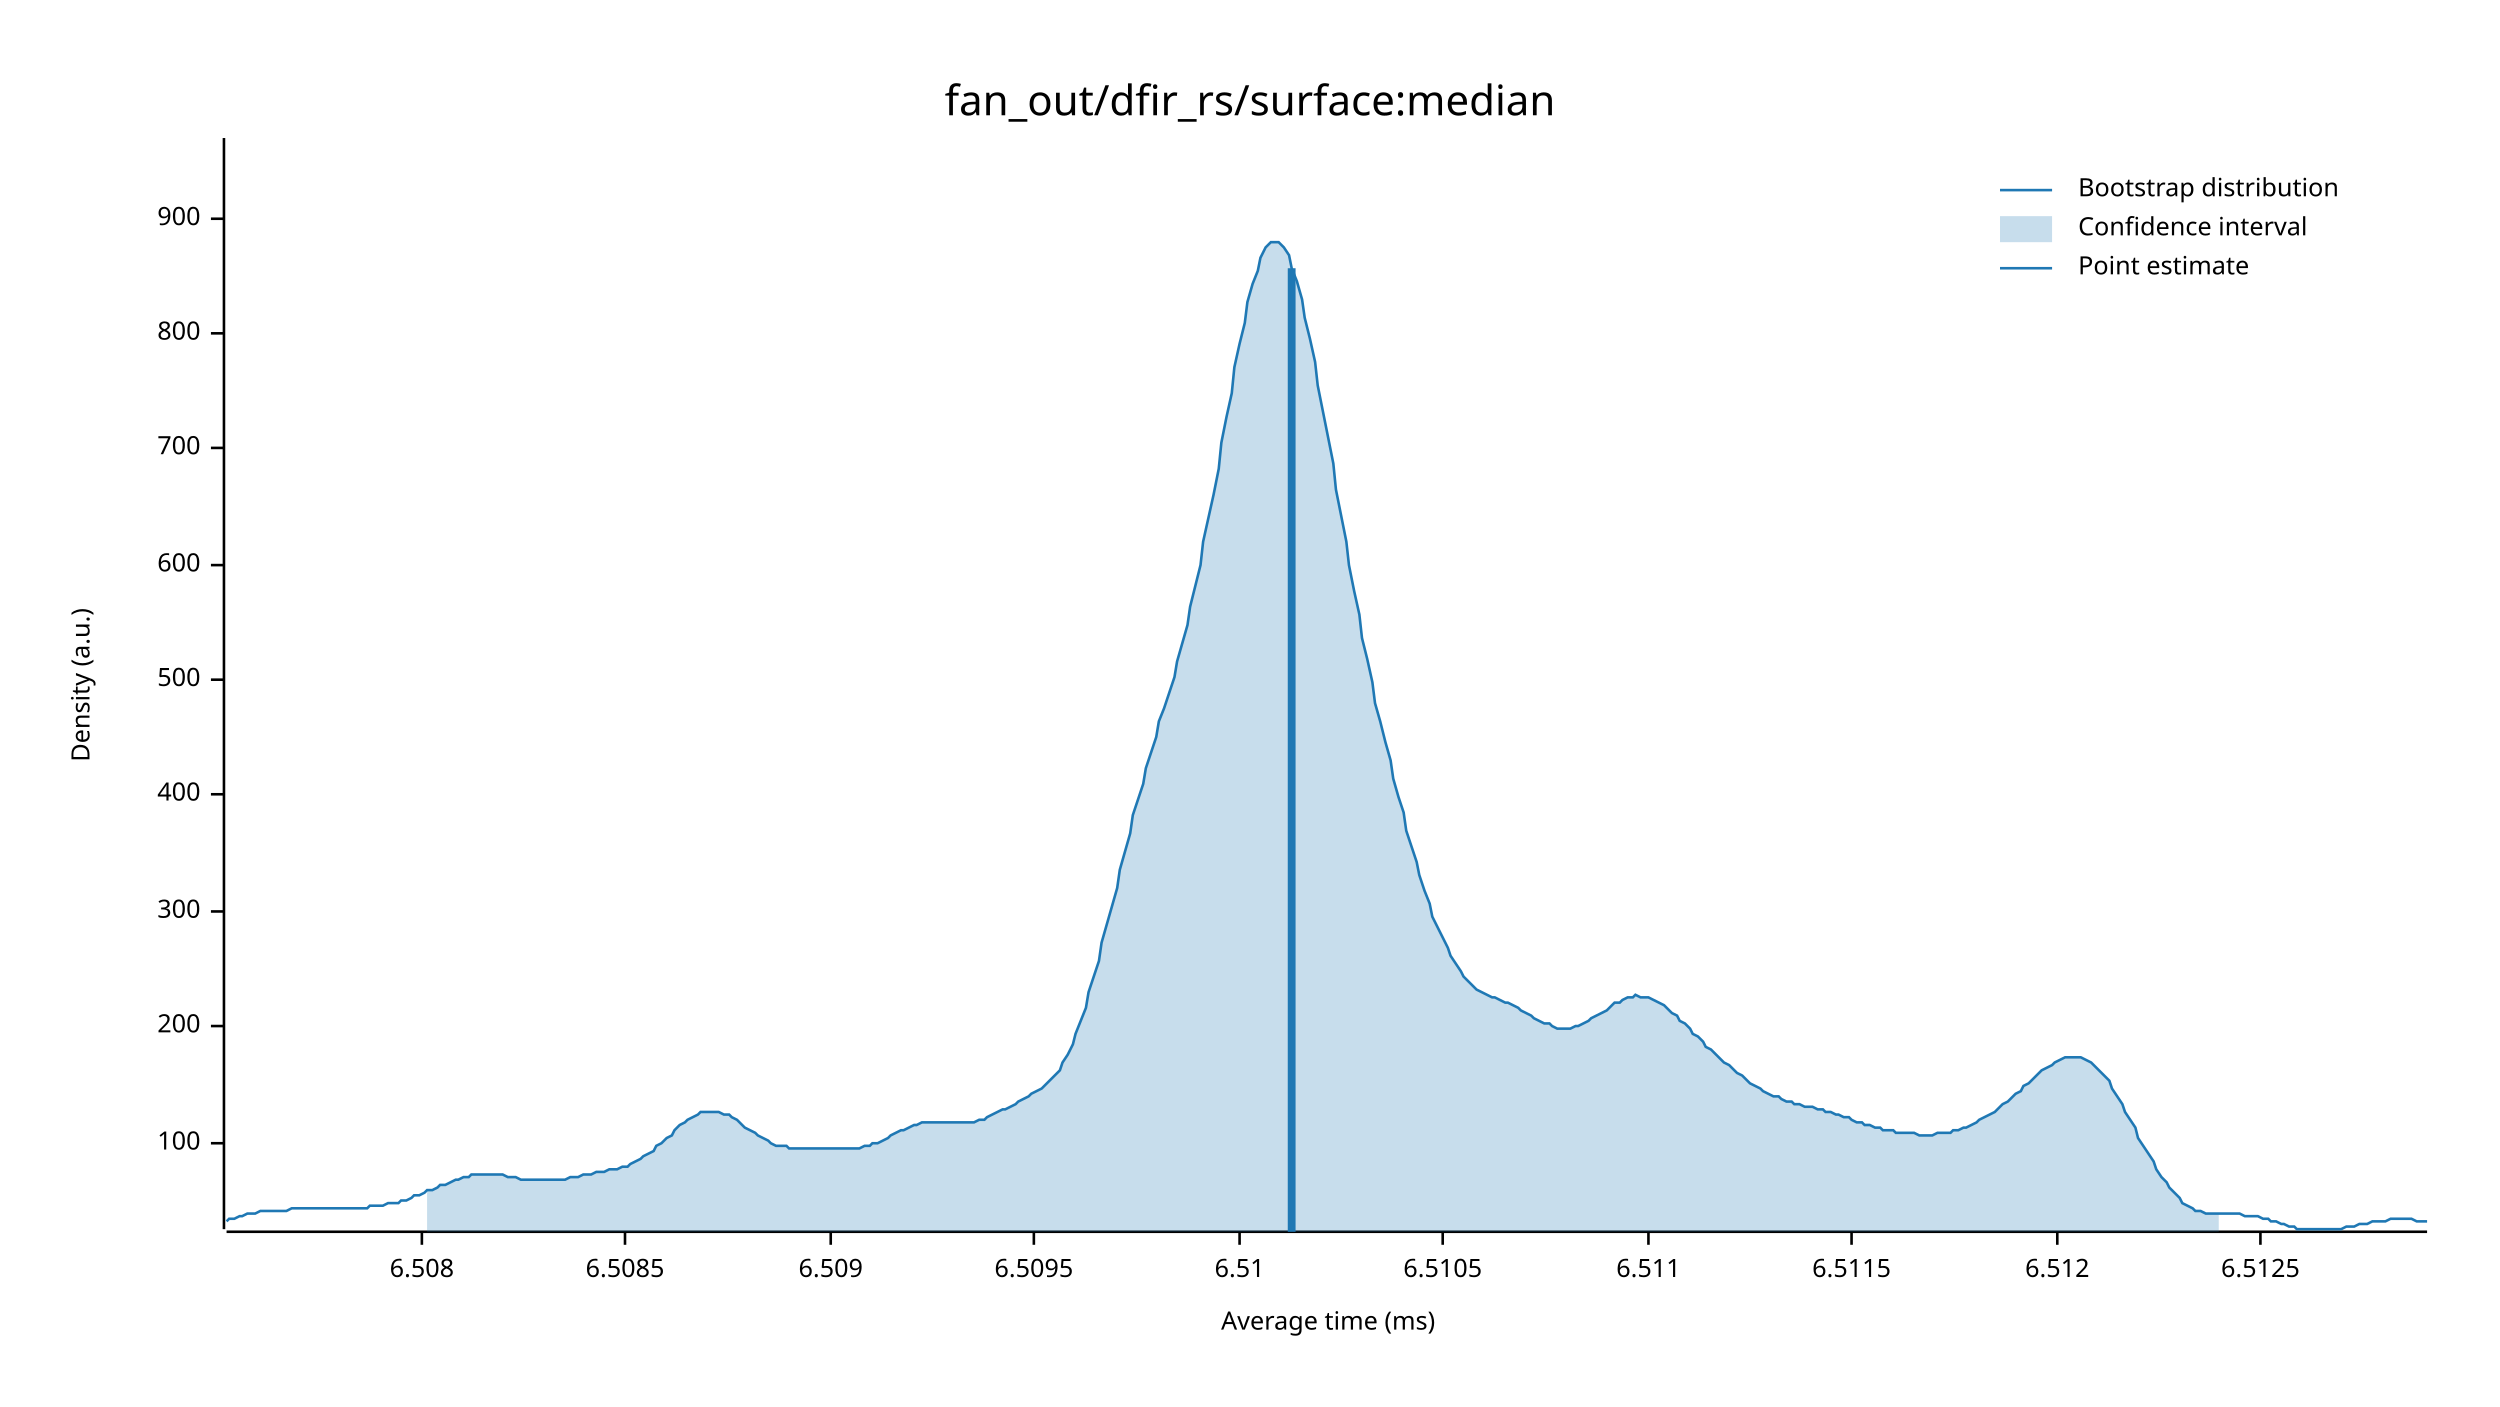
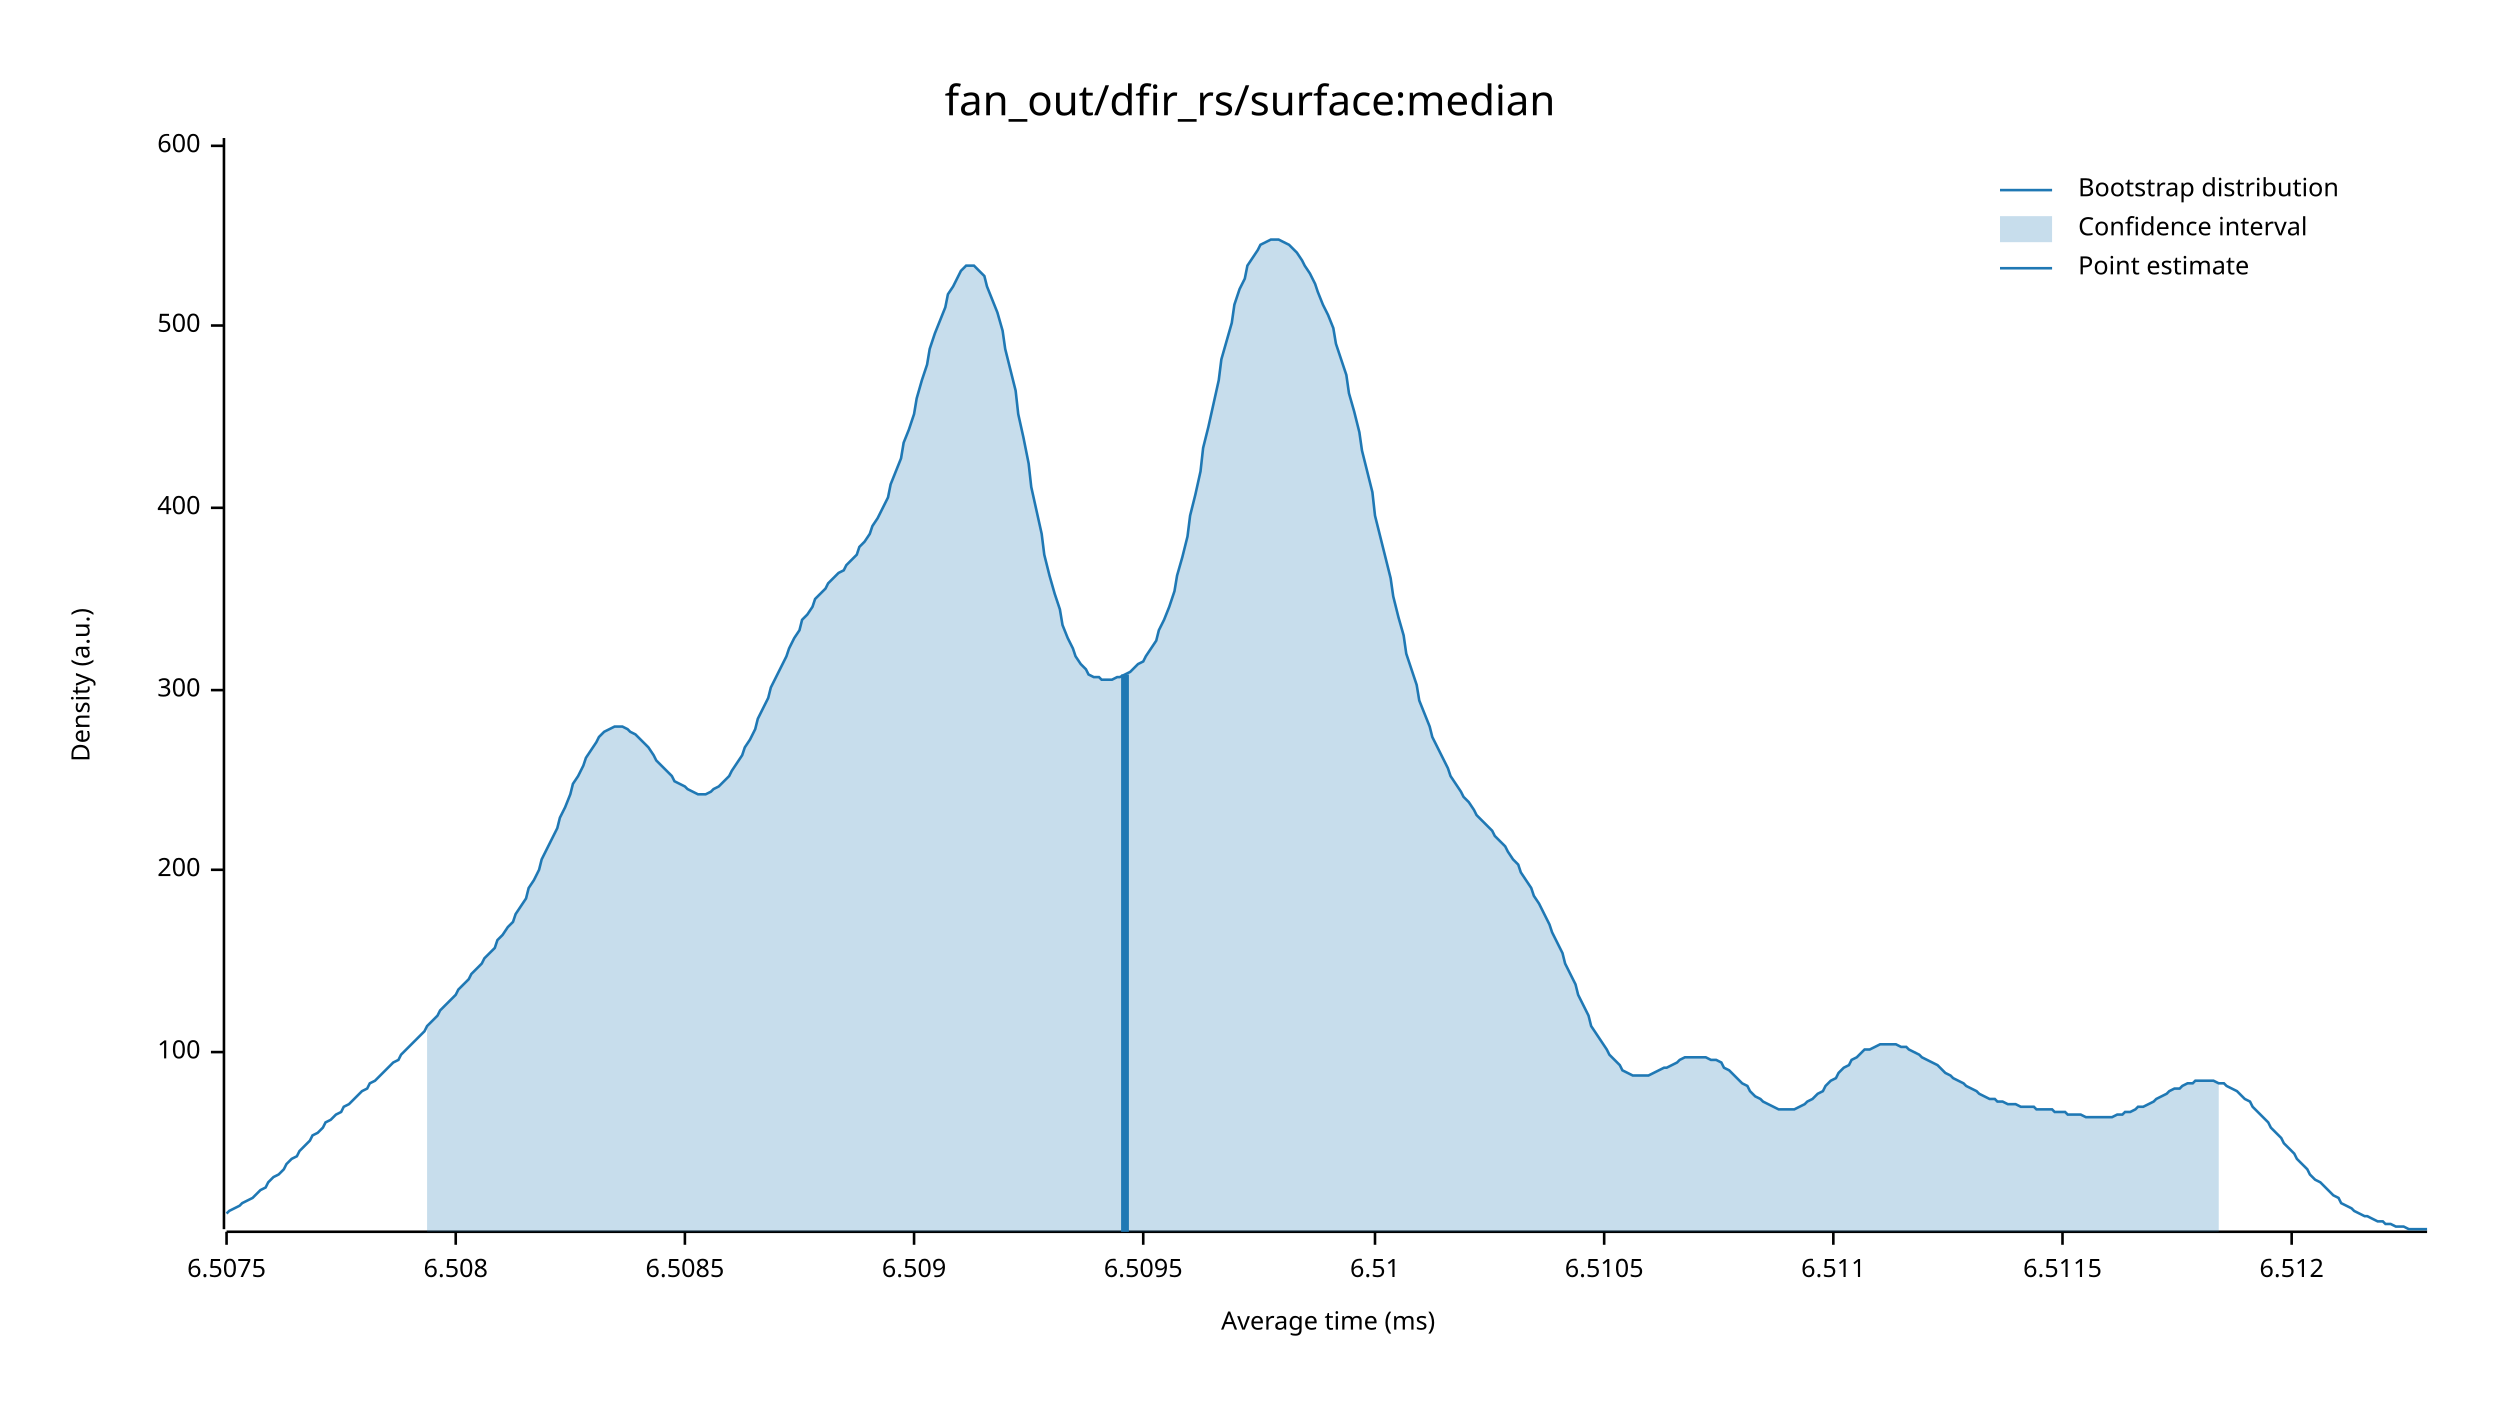
<svg xmlns="http://www.w3.org/2000/svg" width="960" height="540" viewBox="0 0 960 540">
  <text x="480" y="32" dy="0.76em" text-anchor="middle" font-family="sans-serif" font-size="16.129" opacity="1" fill="#000000">
fan_out/dfir_rs/surface:median
</text>
  <text x="27" y="263" dy="0.76em" text-anchor="middle" font-family="sans-serif" font-size="9.677" opacity="1" fill="#000000" transform="rotate(270, 27, 263)">
Density (a.u.)
</text>
  <text x="510" y="513" dy="-0.5ex" text-anchor="middle" font-family="sans-serif" font-size="9.677" opacity="1" fill="#000000">
Average time (ms)
</text>
  <polyline fill="none" opacity="1" stroke="#000000" stroke-width="1" points="86,53 86,472 " />
-   <text x="77" y="439" dy="0.5ex" text-anchor="end" font-family="sans-serif" font-size="9.677" opacity="1" fill="#000000">
+   <text x="77" y="404" dy="0.5ex" text-anchor="end" font-family="sans-serif" font-size="9.677" opacity="1" fill="#000000">
100
</text>
-   <polyline fill="none" opacity="1" stroke="#000000" stroke-width="1" points="81,439 86,439 " />
-   <text x="77" y="394" dy="0.5ex" text-anchor="end" font-family="sans-serif" font-size="9.677" opacity="1" fill="#000000">
+   <polyline fill="none" opacity="1" stroke="#000000" stroke-width="1" points="81,404 86,404 " />
+   <text x="77" y="334" dy="0.5ex" text-anchor="end" font-family="sans-serif" font-size="9.677" opacity="1" fill="#000000">
200
</text>
-   <polyline fill="none" opacity="1" stroke="#000000" stroke-width="1" points="81,394 86,394 " />
-   <text x="77" y="350" dy="0.5ex" text-anchor="end" font-family="sans-serif" font-size="9.677" opacity="1" fill="#000000">
+   <polyline fill="none" opacity="1" stroke="#000000" stroke-width="1" points="81,334 86,334 " />
+   <text x="77" y="265" dy="0.5ex" text-anchor="end" font-family="sans-serif" font-size="9.677" opacity="1" fill="#000000">
300
</text>
-   <polyline fill="none" opacity="1" stroke="#000000" stroke-width="1" points="81,350 86,350 " />
-   <text x="77" y="305" dy="0.5ex" text-anchor="end" font-family="sans-serif" font-size="9.677" opacity="1" fill="#000000">
+   <polyline fill="none" opacity="1" stroke="#000000" stroke-width="1" points="81,265 86,265 " />
+   <text x="77" y="195" dy="0.5ex" text-anchor="end" font-family="sans-serif" font-size="9.677" opacity="1" fill="#000000">
400
</text>
-   <polyline fill="none" opacity="1" stroke="#000000" stroke-width="1" points="81,305 86,305 " />
-   <text x="77" y="261" dy="0.5ex" text-anchor="end" font-family="sans-serif" font-size="9.677" opacity="1" fill="#000000">
+   <polyline fill="none" opacity="1" stroke="#000000" stroke-width="1" points="81,195 86,195 " />
+   <text x="77" y="125" dy="0.5ex" text-anchor="end" font-family="sans-serif" font-size="9.677" opacity="1" fill="#000000">
500
</text>
-   <polyline fill="none" opacity="1" stroke="#000000" stroke-width="1" points="81,261 86,261 " />
-   <text x="77" y="217" dy="0.5ex" text-anchor="end" font-family="sans-serif" font-size="9.677" opacity="1" fill="#000000">
+   <polyline fill="none" opacity="1" stroke="#000000" stroke-width="1" points="81,125 86,125 " />
+   <text x="77" y="56" dy="0.5ex" text-anchor="end" font-family="sans-serif" font-size="9.677" opacity="1" fill="#000000">
600
</text>
-   <polyline fill="none" opacity="1" stroke="#000000" stroke-width="1" points="81,217 86,217 " />
-   <text x="77" y="172" dy="0.5ex" text-anchor="end" font-family="sans-serif" font-size="9.677" opacity="1" fill="#000000">
- 700
+   <polyline fill="none" opacity="1" stroke="#000000" stroke-width="1" points="81,56 86,56 " />
+   <polyline fill="none" opacity="1" stroke="#000000" stroke-width="1" points="87,473 932,473 " />
+   <text x="87" y="483" dy="0.76em" text-anchor="middle" font-family="sans-serif" font-size="9.677" opacity="1" fill="#000000">
+ 6.5075
</text>
-   <polyline fill="none" opacity="1" stroke="#000000" stroke-width="1" points="81,172 86,172 " />
-   <text x="77" y="128" dy="0.5ex" text-anchor="end" font-family="sans-serif" font-size="9.677" opacity="1" fill="#000000">
- 800
- </text>
-   <polyline fill="none" opacity="1" stroke="#000000" stroke-width="1" points="81,128 86,128 " />
-   <text x="77" y="84" dy="0.5ex" text-anchor="end" font-family="sans-serif" font-size="9.677" opacity="1" fill="#000000">
- 900
- </text>
-   <polyline fill="none" opacity="1" stroke="#000000" stroke-width="1" points="81,84 86,84 " />
-   <polyline fill="none" opacity="1" stroke="#000000" stroke-width="1" points="87,473 932,473 " />
-   <text x="162" y="483" dy="0.76em" text-anchor="middle" font-family="sans-serif" font-size="9.677" opacity="1" fill="#000000">
+   <polyline fill="none" opacity="1" stroke="#000000" stroke-width="1" points="87,473 87,478 " />
+   <text x="175" y="483" dy="0.76em" text-anchor="middle" font-family="sans-serif" font-size="9.677" opacity="1" fill="#000000">
6.508
</text>
-   <polyline fill="none" opacity="1" stroke="#000000" stroke-width="1" points="162,473 162,478 " />
-   <text x="240" y="483" dy="0.76em" text-anchor="middle" font-family="sans-serif" font-size="9.677" opacity="1" fill="#000000">
+   <polyline fill="none" opacity="1" stroke="#000000" stroke-width="1" points="175,473 175,478 " />
+   <text x="263" y="483" dy="0.76em" text-anchor="middle" font-family="sans-serif" font-size="9.677" opacity="1" fill="#000000">
6.5085
</text>
-   <polyline fill="none" opacity="1" stroke="#000000" stroke-width="1" points="240,473 240,478 " />
-   <text x="319" y="483" dy="0.76em" text-anchor="middle" font-family="sans-serif" font-size="9.677" opacity="1" fill="#000000">
+   <polyline fill="none" opacity="1" stroke="#000000" stroke-width="1" points="263,473 263,478 " />
+   <text x="351" y="483" dy="0.76em" text-anchor="middle" font-family="sans-serif" font-size="9.677" opacity="1" fill="#000000">
6.509
</text>
-   <polyline fill="none" opacity="1" stroke="#000000" stroke-width="1" points="319,473 319,478 " />
-   <text x="397" y="483" dy="0.76em" text-anchor="middle" font-family="sans-serif" font-size="9.677" opacity="1" fill="#000000">
+   <polyline fill="none" opacity="1" stroke="#000000" stroke-width="1" points="351,473 351,478 " />
+   <text x="439" y="483" dy="0.76em" text-anchor="middle" font-family="sans-serif" font-size="9.677" opacity="1" fill="#000000">
6.5095
</text>
-   <polyline fill="none" opacity="1" stroke="#000000" stroke-width="1" points="397,473 397,478 " />
-   <text x="476" y="483" dy="0.76em" text-anchor="middle" font-family="sans-serif" font-size="9.677" opacity="1" fill="#000000">
+   <polyline fill="none" opacity="1" stroke="#000000" stroke-width="1" points="439,473 439,478 " />
+   <text x="528" y="483" dy="0.76em" text-anchor="middle" font-family="sans-serif" font-size="9.677" opacity="1" fill="#000000">
6.51
</text>
-   <polyline fill="none" opacity="1" stroke="#000000" stroke-width="1" points="476,473 476,478 " />
-   <text x="554" y="483" dy="0.76em" text-anchor="middle" font-family="sans-serif" font-size="9.677" opacity="1" fill="#000000">
+   <polyline fill="none" opacity="1" stroke="#000000" stroke-width="1" points="528,473 528,478 " />
+   <text x="616" y="483" dy="0.76em" text-anchor="middle" font-family="sans-serif" font-size="9.677" opacity="1" fill="#000000">
6.5105
</text>
-   <polyline fill="none" opacity="1" stroke="#000000" stroke-width="1" points="554,473 554,478 " />
-   <text x="633" y="483" dy="0.76em" text-anchor="middle" font-family="sans-serif" font-size="9.677" opacity="1" fill="#000000">
+   <polyline fill="none" opacity="1" stroke="#000000" stroke-width="1" points="616,473 616,478 " />
+   <text x="704" y="483" dy="0.76em" text-anchor="middle" font-family="sans-serif" font-size="9.677" opacity="1" fill="#000000">
6.511
</text>
-   <polyline fill="none" opacity="1" stroke="#000000" stroke-width="1" points="633,473 633,478 " />
-   <text x="711" y="483" dy="0.76em" text-anchor="middle" font-family="sans-serif" font-size="9.677" opacity="1" fill="#000000">
+   <polyline fill="none" opacity="1" stroke="#000000" stroke-width="1" points="704,473 704,478 " />
+   <text x="792" y="483" dy="0.76em" text-anchor="middle" font-family="sans-serif" font-size="9.677" opacity="1" fill="#000000">
6.5115
</text>
-   <polyline fill="none" opacity="1" stroke="#000000" stroke-width="1" points="711,473 711,478 " />
-   <text x="790" y="483" dy="0.76em" text-anchor="middle" font-family="sans-serif" font-size="9.677" opacity="1" fill="#000000">
+   <polyline fill="none" opacity="1" stroke="#000000" stroke-width="1" points="792,473 792,478 " />
+   <text x="880" y="483" dy="0.76em" text-anchor="middle" font-family="sans-serif" font-size="9.677" opacity="1" fill="#000000">
6.512
</text>
-   <polyline fill="none" opacity="1" stroke="#000000" stroke-width="1" points="790,473 790,478 " />
-   <text x="868" y="483" dy="0.76em" text-anchor="middle" font-family="sans-serif" font-size="9.677" opacity="1" fill="#000000">
- 6.5125
- </text>
-   <polyline fill="none" opacity="1" stroke="#000000" stroke-width="1" points="868,473 868,478 " />
-   <polyline fill="none" opacity="1" stroke="#1F78B4" stroke-width="1" points="87,469 88,468 90,468 92,467 93,467 95,466 97,466 98,466 100,465 102,465 103,465 105,465 107,465 109,465 110,465 112,464 114,464 115,464 117,464 119,464 120,464 122,464 124,464 125,464 127,464 129,464 131,464 132,464 134,464 136,464 137,464 139,464 141,464 142,463 144,463 146,463 147,463 149,462 151,462 153,462 154,461 156,461 158,460 159,459 161,459 163,458 164,457 166,457 168,456 169,455 171,455 173,454 175,453 176,453 178,452 180,452 181,451 183,451 185,451 186,451 188,451 190,451 191,451 193,451 195,452 197,452 198,452 200,453 202,453 203,453 205,453 207,453 208,453 210,453 212,453 214,453 215,453 217,453 219,452 220,452 222,452 224,451 225,451 227,451 229,450 230,450 232,450 234,449 236,449 237,449 239,448 241,448 242,447 244,446 246,445 247,444 249,443 251,442 252,440 254,439 256,437 258,436 259,434 261,432 263,431 264,430 266,429 268,428 269,427 271,427 273,427 274,427 276,427 278,428 280,428 281,429 283,430 285,432 286,433 288,434 290,435 291,436 293,437 295,438 296,439 298,440 300,440 302,440 303,441 305,441 307,441 308,441 310,441 312,441 313,441 315,441 317,441 318,441 320,441 322,441 324,441 325,441 327,441 329,441 330,441 332,440 334,440 335,439 337,439 339,438 341,437 342,436 344,435 346,434 347,434 349,433 351,432 352,432 354,431 356,431 357,431 359,431 361,431 363,431 364,431 366,431 368,431 369,431 371,431 373,431 374,431 376,430 378,430 379,429 381,428 383,427 385,426 386,426 388,425 390,424 391,423 393,422 395,421 396,420 398,419 400,418 401,417 403,415 405,413 407,411 408,408 410,405 412,401 413,397 415,392 417,387 418,381 420,375 422,369 423,362 425,355 427,348 429,341 430,334 432,327 434,320 435,313 437,307 439,301 440,295 442,289 444,283 445,277 447,272 449,266 451,260 452,254 454,247 456,240 457,233 459,225 461,217 462,208 464,199 466,190 468,180 469,170 471,160 473,151 474,141 476,132 478,124 479,116 481,109 483,104 484,99 486,95 488,93 490,93 491,93 493,95 495,98 496,103 498,108 500,115 501,122 503,130 505,139 506,148 508,158 510,168 512,178 513,188 515,198 517,208 518,217 520,227 522,236 523,245 525,253 527,262 528,270 530,277 532,285 534,292 535,299 537,306 539,312 540,319 542,325 544,331 545,336 547,342 549,347 550,352 552,356 554,360 556,364 557,367 559,370 561,373 562,375 564,377 566,379 567,380 569,381 571,382 573,383 574,383 576,384 578,385 579,385 581,386 583,387 584,388 586,389 588,390 589,391 591,392 593,393 595,393 596,394 598,395 600,395 601,395 603,395 605,394 606,394 608,393 610,392 611,391 613,390 615,389 617,388 618,387 620,385 622,385 623,384 625,383 627,383 628,382 630,383 632,383 633,383 635,384 637,385 639,386 640,387 642,389 644,390 645,392 647,393 649,395 650,397 652,398 654,400 655,402 657,403 659,405 661,407 662,408 664,409 666,411 667,412 669,413 671,415 672,416 674,417 676,418 677,419 679,420 681,421 683,421 684,422 686,423 688,423 689,424 691,424 693,425 694,425 696,425 698,426 700,426 701,427 703,427 705,428 706,428 708,429 710,429 711,430 713,431 715,431 716,432 718,432 720,433 722,433 723,434 725,434 727,434 728,435 730,435 732,435 733,435 735,435 737,436 738,436 740,436 742,436 744,435 745,435 747,435 749,435 750,434 752,434 754,433 755,433 757,432 759,431 760,430 762,429 764,428 766,427 767,426 769,424 771,423 772,422 774,420 776,419 777,417 779,416 781,414 782,413 784,411 786,410 788,409 789,408 791,407 793,406 794,406 796,406 798,406 799,406 801,407 803,408 804,409 806,411 808,413 810,415 811,418 813,421 815,424 816,427 818,430 820,433 821,437 823,440 825,443 827,446 828,449 830,452 832,454 833,456 835,458 837,460 838,462 840,463 842,464 843,465 845,465 847,466 849,466 850,466 852,466 854,466 855,466 857,466 859,466 860,466 862,467 864,467 865,467 867,467 869,468 871,468 872,469 874,469 876,470 877,470 879,471 881,471 882,472 884,472 886,472 887,472 889,472 891,472 893,472 894,472 896,472 898,472 899,472 901,471 903,471 904,471 906,470 908,470 909,470 911,469 913,469 915,469 916,469 918,468 920,468 921,468 923,468 925,468 926,468 928,469 930,469 932,469 " />
-   <polygon opacity="0.25" fill="#1F78B4" points="164,457 166,457 168,456 169,455 171,455 173,454 175,453 176,453 178,452 180,452 181,451 183,451 185,451 186,451 188,451 190,451 191,451 193,451 195,452 197,452 198,452 200,453 202,453 203,453 205,453 207,453 208,453 210,453 212,453 214,453 215,453 217,453 219,452 220,452 222,452 224,451 225,451 227,451 229,450 230,450 232,450 234,449 236,449 237,449 239,448 241,448 242,447 244,446 246,445 247,444 249,443 251,442 252,440 254,439 256,437 258,436 259,434 261,432 263,431 264,430 266,429 268,428 269,427 271,427 273,427 274,427 276,427 278,428 280,428 281,429 283,430 285,432 286,433 288,434 290,435 291,436 293,437 295,438 296,439 298,440 300,440 302,440 303,441 305,441 307,441 308,441 310,441 312,441 313,441 315,441 317,441 318,441 320,441 322,441 324,441 325,441 327,441 329,441 330,441 332,440 334,440 335,439 337,439 339,438 341,437 342,436 344,435 346,434 347,434 349,433 351,432 352,432 354,431 356,431 357,431 359,431 361,431 363,431 364,431 366,431 368,431 369,431 371,431 373,431 374,431 376,430 378,430 379,429 381,428 383,427 385,426 386,426 388,425 390,424 391,423 393,422 395,421 396,420 398,419 400,418 401,417 403,415 405,413 407,411 408,408 410,405 412,401 413,397 415,392 417,387 418,381 420,375 422,369 423,362 425,355 427,348 429,341 430,334 432,327 434,320 435,313 437,307 439,301 440,295 442,289 444,283 445,277 447,272 449,266 451,260 452,254 454,247 456,240 457,233 459,225 461,217 462,208 464,199 466,190 468,180 469,170 471,160 473,151 474,141 476,132 478,124 479,116 481,109 483,104 484,99 486,95 488,93 490,93 491,93 493,95 495,98 496,103 498,108 500,115 501,122 503,130 505,139 506,148 508,158 510,168 512,178 513,188 515,198 517,208 518,217 520,227 522,236 523,245 525,253 527,262 528,270 530,277 532,285 534,292 535,299 537,306 539,312 540,319 542,325 544,331 545,336 547,342 549,347 550,352 552,356 554,360 556,364 557,367 559,370 561,373 562,375 564,377 566,379 567,380 569,381 571,382 573,383 574,383 576,384 578,385 579,385 581,386 583,387 584,388 586,389 588,390 589,391 591,392 593,393 595,393 596,394 598,395 600,395 601,395 603,395 605,394 606,394 608,393 610,392 611,391 613,390 615,389 617,388 618,387 620,385 622,385 623,384 625,383 627,383 628,382 630,383 632,383 633,383 635,384 637,385 639,386 640,387 642,389 644,390 645,392 647,393 649,395 650,397 652,398 654,400 655,402 657,403 659,405 661,407 662,408 664,409 666,411 667,412 669,413 671,415 672,416 674,417 676,418 677,419 679,420 681,421 683,421 684,422 686,423 688,423 689,424 691,424 693,425 694,425 696,425 698,426 700,426 701,427 703,427 705,428 706,428 708,429 710,429 711,430 713,431 715,431 716,432 718,432 720,433 722,433 723,434 725,434 727,434 728,435 730,435 732,435 733,435 735,435 737,436 738,436 740,436 742,436 744,435 745,435 747,435 749,435 750,434 752,434 754,433 755,433 757,432 759,431 760,430 762,429 764,428 766,427 767,426 769,424 771,423 772,422 774,420 776,419 777,417 779,416 781,414 782,413 784,411 786,410 788,409 789,408 791,407 793,406 794,406 796,406 798,406 799,406 801,407 803,408 804,409 806,411 808,413 810,415 811,418 813,421 815,424 816,427 818,430 820,433 821,437 823,440 825,443 827,446 828,449 830,452 832,454 833,456 835,458 837,460 838,462 840,463 842,464 843,465 845,465 847,466 849,466 850,466 852,466 852,473 164,473 " />
-   <polyline fill="none" opacity="1" stroke="#1F78B4" stroke-width="3" points="496,473 496,103 " />
+   <polyline fill="none" opacity="1" stroke="#000000" stroke-width="1" points="880,473 880,478 " />
+   <polyline fill="none" opacity="1" stroke="#1F78B4" stroke-width="1" points="87,466 88,465 90,464 92,463 93,462 95,461 97,460 98,459 100,457 102,456 103,454 105,452 107,451 109,449 110,447 112,445 114,444 115,442 117,440 119,438 120,436 122,435 124,433 125,431 127,430 129,428 131,427 132,425 134,424 136,422 137,421 139,419 141,418 142,416 144,415 146,413 147,412 149,410 151,408 153,407 154,405 156,403 158,401 159,400 161,398 163,396 164,394 166,392 168,390 169,388 171,386 173,384 175,382 176,380 178,378 180,376 181,374 183,372 185,370 186,368 188,366 190,364 191,361 193,359 195,356 197,354 198,351 200,348 202,345 203,341 205,338 207,334 208,330 210,326 212,322 214,318 215,314 217,310 219,305 220,301 222,298 224,294 225,291 227,288 229,285 230,283 232,281 234,280 236,279 237,279 239,279 241,280 242,281 244,282 246,284 247,285 249,287 251,290 252,292 254,294 256,296 258,298 259,300 261,301 263,302 264,303 266,304 268,305 269,305 271,305 273,304 274,303 276,302 278,300 280,298 281,296 283,293 285,290 286,287 288,284 290,280 291,276 293,272 295,268 296,264 298,260 300,256 302,252 303,249 305,245 307,242 308,238 310,236 312,233 313,230 315,228 317,226 318,224 320,222 322,220 324,219 325,217 327,215 329,213 330,210 332,208 334,205 335,202 337,199 339,195 341,191 342,186 344,181 346,176 347,170 349,165 351,159 352,153 354,146 356,140 357,134 359,128 361,123 363,118 364,113 366,110 368,106 369,104 371,102 373,102 374,102 376,104 378,106 379,110 381,115 383,120 385,127 386,134 388,142 390,150 391,159 393,168 395,178 396,187 398,196 400,205 401,213 403,221 405,228 407,234 408,240 410,245 412,249 413,252 415,255 417,257 418,259 420,260 422,260 423,261 425,261 427,261 429,260 430,260 432,259 434,258 435,257 437,255 439,254 440,252 442,249 444,246 445,242 447,238 449,233 451,227 452,221 454,214 456,206 457,198 459,190 461,181 462,172 464,164 466,155 468,146 469,138 471,131 473,124 474,117 476,111 478,107 479,102 481,99 483,96 484,94 486,93 488,92 490,92 491,92 493,93 495,94 496,95 498,97 500,100 501,102 503,105 505,109 506,112 508,117 510,121 512,126 513,132 515,138 517,144 518,151 520,158 522,166 523,173 525,181 527,189 528,198 530,206 532,214 534,222 535,229 537,237 539,244 540,251 542,257 544,263 545,269 547,274 549,279 550,283 552,287 554,291 556,295 557,298 559,301 561,304 562,306 564,308 566,311 567,313 569,315 571,317 573,319 574,321 576,323 578,325 579,327 581,330 583,332 584,335 586,338 588,341 589,344 591,347 593,351 595,355 596,358 598,362 600,366 601,370 603,374 605,378 606,382 608,386 610,390 611,394 613,397 615,400 617,403 618,405 620,407 622,409 623,411 625,412 627,413 628,413 630,413 632,413 633,413 635,412 637,411 639,410 640,410 642,409 644,408 645,407 647,406 649,406 650,406 652,406 654,406 655,406 657,407 659,407 661,408 662,410 664,411 666,413 667,414 669,416 671,417 672,419 674,421 676,422 677,423 679,424 681,425 683,426 684,426 686,426 688,426 689,426 691,425 693,424 694,423 696,422 698,420 700,419 701,417 703,415 705,414 706,412 708,410 710,409 711,407 713,406 715,404 716,403 718,403 720,402 722,401 723,401 725,401 727,401 728,401 730,402 732,402 733,403 735,404 737,405 738,406 740,407 742,408 744,409 745,410 747,412 749,413 750,414 752,415 754,416 755,417 757,418 759,419 760,420 762,421 764,422 766,422 767,423 769,423 771,424 772,424 774,424 776,425 777,425 779,425 781,425 782,426 784,426 786,426 788,426 789,427 791,427 793,427 794,428 796,428 798,428 799,428 801,429 803,429 804,429 806,429 808,429 810,429 811,429 813,428 815,428 816,427 818,427 820,426 821,425 823,425 825,424 827,423 828,422 830,421 832,420 833,419 835,418 837,418 838,417 840,416 842,416 843,415 845,415 847,415 849,415 850,415 852,416 854,416 855,417 857,418 859,419 860,420 862,422 864,423 865,425 867,427 869,429 871,431 872,433 874,435 876,437 877,439 879,441 881,443 882,445 884,447 886,449 887,451 889,453 891,454 893,456 894,457 896,459 898,460 899,462 901,463 903,464 904,465 906,466 908,467 909,467 911,468 913,469 915,469 916,470 918,470 920,471 921,471 923,471 925,472 926,472 928,472 930,472 932,472 " />
+   <polygon opacity="0.25" fill="#1F78B4" points="164,394 166,392 168,390 169,388 171,386 173,384 175,382 176,380 178,378 180,376 181,374 183,372 185,370 186,368 188,366 190,364 191,361 193,359 195,356 197,354 198,351 200,348 202,345 203,341 205,338 207,334 208,330 210,326 212,322 214,318 215,314 217,310 219,305 220,301 222,298 224,294 225,291 227,288 229,285 230,283 232,281 234,280 236,279 237,279 239,279 241,280 242,281 244,282 246,284 247,285 249,287 251,290 252,292 254,294 256,296 258,298 259,300 261,301 263,302 264,303 266,304 268,305 269,305 271,305 273,304 274,303 276,302 278,300 280,298 281,296 283,293 285,290 286,287 288,284 290,280 291,276 293,272 295,268 296,264 298,260 300,256 302,252 303,249 305,245 307,242 308,238 310,236 312,233 313,230 315,228 317,226 318,224 320,222 322,220 324,219 325,217 327,215 329,213 330,210 332,208 334,205 335,202 337,199 339,195 341,191 342,186 344,181 346,176 347,170 349,165 351,159 352,153 354,146 356,140 357,134 359,128 361,123 363,118 364,113 366,110 368,106 369,104 371,102 373,102 374,102 376,104 378,106 379,110 381,115 383,120 385,127 386,134 388,142 390,150 391,159 393,168 395,178 396,187 398,196 400,205 401,213 403,221 405,228 407,234 408,240 410,245 412,249 413,252 415,255 417,257 418,259 420,260 422,260 423,261 425,261 427,261 429,260 430,260 432,259 434,258 435,257 437,255 439,254 440,252 442,249 444,246 445,242 447,238 449,233 451,227 452,221 454,214 456,206 457,198 459,190 461,181 462,172 464,164 466,155 468,146 469,138 471,131 473,124 474,117 476,111 478,107 479,102 481,99 483,96 484,94 486,93 488,92 490,92 491,92 493,93 495,94 496,95 498,97 500,100 501,102 503,105 505,109 506,112 508,117 510,121 512,126 513,132 515,138 517,144 518,151 520,158 522,166 523,173 525,181 527,189 528,198 530,206 532,214 534,222 535,229 537,237 539,244 540,251 542,257 544,263 545,269 547,274 549,279 550,283 552,287 554,291 556,295 557,298 559,301 561,304 562,306 564,308 566,311 567,313 569,315 571,317 573,319 574,321 576,323 578,325 579,327 581,330 583,332 584,335 586,338 588,341 589,344 591,347 593,351 595,355 596,358 598,362 600,366 601,370 603,374 605,378 606,382 608,386 610,390 611,394 613,397 615,400 617,403 618,405 620,407 622,409 623,411 625,412 627,413 628,413 630,413 632,413 633,413 635,412 637,411 639,410 640,410 642,409 644,408 645,407 647,406 649,406 650,406 652,406 654,406 655,406 657,407 659,407 661,408 662,410 664,411 666,413 667,414 669,416 671,417 672,419 674,421 676,422 677,423 679,424 681,425 683,426 684,426 686,426 688,426 689,426 691,425 693,424 694,423 696,422 698,420 700,419 701,417 703,415 705,414 706,412 708,410 710,409 711,407 713,406 715,404 716,403 718,403 720,402 722,401 723,401 725,401 727,401 728,401 730,402 732,402 733,403 735,404 737,405 738,406 740,407 742,408 744,409 745,410 747,412 749,413 750,414 752,415 754,416 755,417 757,418 759,419 760,420 762,421 764,422 766,422 767,423 769,423 771,424 772,424 774,424 776,425 777,425 779,425 781,425 782,426 784,426 786,426 788,426 789,427 791,427 793,427 794,428 796,428 798,428 799,428 801,429 803,429 804,429 806,429 808,429 810,429 811,429 813,428 815,428 816,427 818,427 820,426 821,425 823,425 825,424 827,423 828,422 830,421 832,420 833,419 835,418 837,418 838,417 840,416 842,416 843,415 845,415 847,415 849,415 850,415 852,416 852,473 164,473 " />
+   <polyline fill="none" opacity="1" stroke="#1F78B4" stroke-width="3" points="432,473 432,259 " />
  <text x="798" y="68" dy="0.76em" text-anchor="start" font-family="sans-serif" font-size="9.677" opacity="1" fill="#000000">
Bootstrap distribution
</text>
  <text x="798" y="83" dy="0.76em" text-anchor="start" font-family="sans-serif" font-size="9.677" opacity="1" fill="#000000">
Confidence interval
</text>
  <text x="798" y="98" dy="0.76em" text-anchor="start" font-family="sans-serif" font-size="9.677" opacity="1" fill="#000000">
Point estimate
</text>
  <polyline fill="none" opacity="1" stroke="#1F78B4" stroke-width="1" points="768,73 788,73 " />
  <rect x="768" y="83" width="20" height="10" opacity="0.25" fill="#1F78B4" stroke="none" />
  <polyline fill="none" opacity="1" stroke="#1F78B4" stroke-width="1" points="768,103 788,103 " />
</svg>
